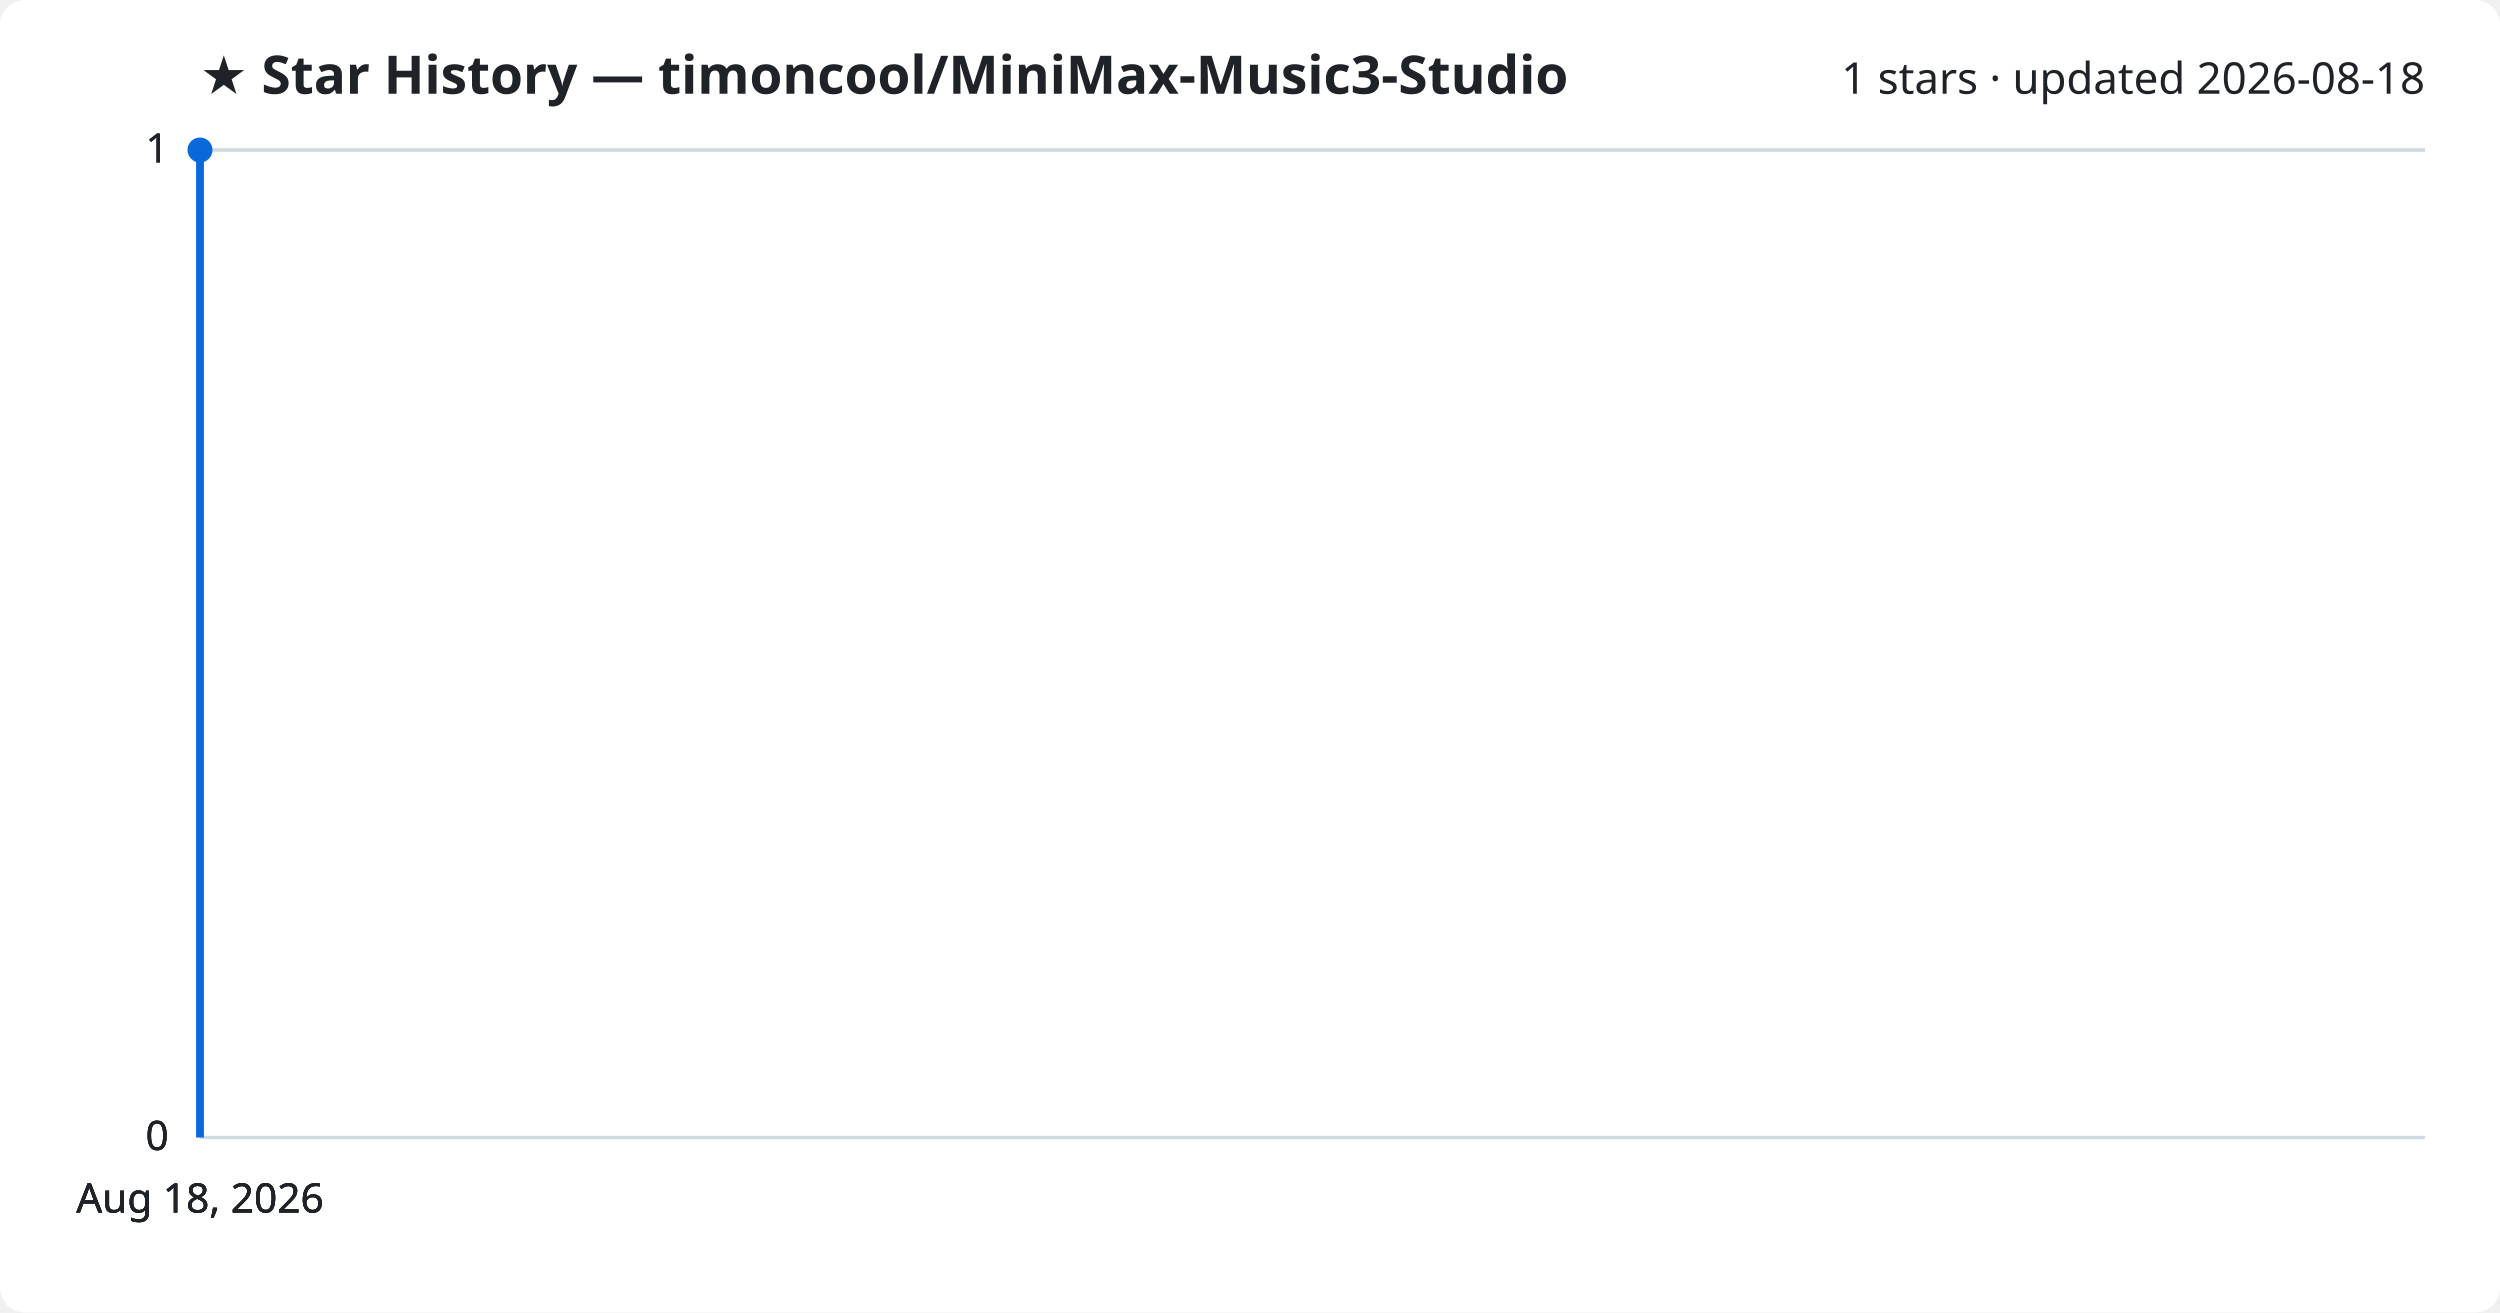
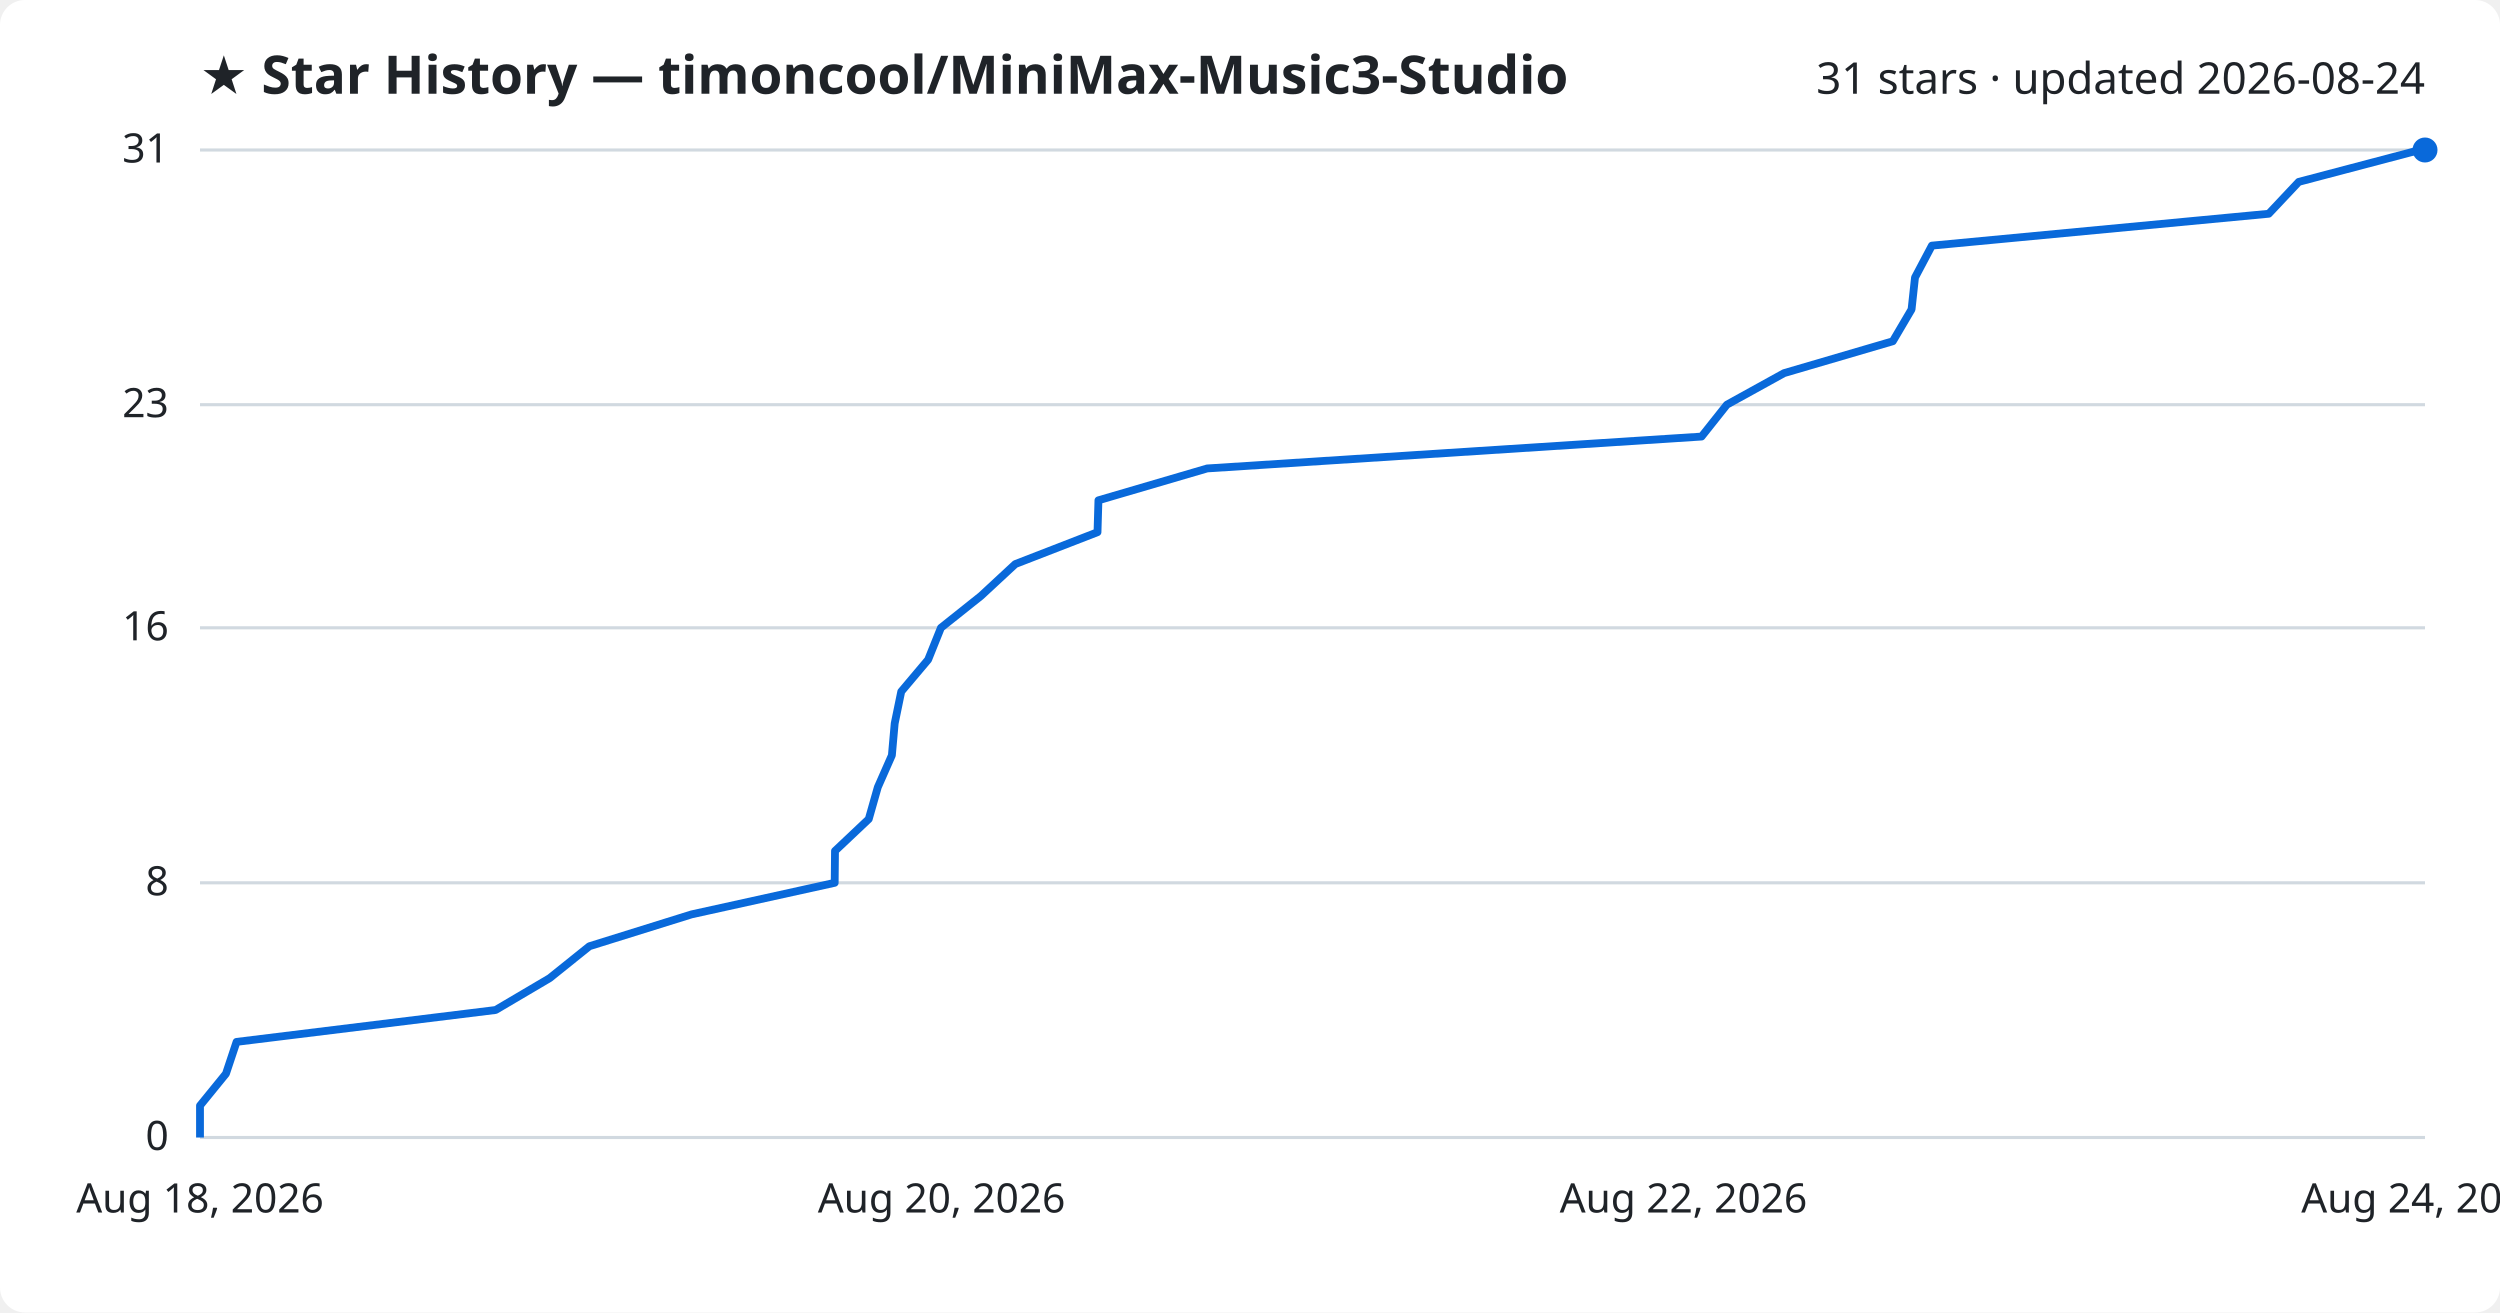
<svg xmlns="http://www.w3.org/2000/svg" viewBox="0 0 800 420" font-family="Segoe UI, sans-serif">
  <rect width="800" height="420" fill="#ffffff" rx="8" />
  <text x="64" y="30" fill="#1f2328" font-size="17" font-weight="700">★ Star History — timoncool/MiniMax-Music3-Studio</text>
-   <text x="776" y="30" fill="#1f2328" font-size="14" text-anchor="end">1 stars · updated 2026-08-18</text>
+   <text x="776" y="30" fill="#1f2328" font-size="14" text-anchor="end">31 stars · updated 2026-08-24</text>
  <line x1="64" y1="364.0" x2="776" y2="364.0" stroke="#d1d9e0" stroke-width="1" />
  <text x="54" y="368.0" fill="#1f2328" font-size="13" text-anchor="end">0</text>
-   <line x1="64" y1="364.0" x2="776" y2="364.0" stroke="#d1d9e0" stroke-width="1" />
-   <text x="54" y="368.0" fill="#1f2328" font-size="13" text-anchor="end">0</text>
-   <line x1="64" y1="364.0" x2="776" y2="364.0" stroke="#d1d9e0" stroke-width="1" />
-   <text x="54" y="368.0" fill="#1f2328" font-size="13" text-anchor="end">0</text>
+   <line x1="64" y1="282.5" x2="776" y2="282.5" stroke="#d1d9e0" stroke-width="1" />
+   <text x="54" y="286.5" fill="#1f2328" font-size="13" text-anchor="end">8</text>
+   <line x1="64" y1="200.9" x2="776" y2="200.9" stroke="#d1d9e0" stroke-width="1" />
+   <text x="54" y="204.9" fill="#1f2328" font-size="13" text-anchor="end">16</text>
+   <line x1="64" y1="129.5" x2="776" y2="129.5" stroke="#d1d9e0" stroke-width="1" />
+   <text x="54" y="133.5" fill="#1f2328" font-size="13" text-anchor="end">23</text>
  <line x1="64" y1="48.0" x2="776" y2="48.0" stroke="#d1d9e0" stroke-width="1" />
-   <text x="54" y="52.0" fill="#1f2328" font-size="13" text-anchor="end">1</text>
-   <line x1="64" y1="48.0" x2="776" y2="48.0" stroke="#d1d9e0" stroke-width="1" />
-   <text x="54" y="52.0" fill="#1f2328" font-size="13" text-anchor="end">1</text>
-   <path d="M64.0,364.0 L64.0,48.0 L64.0,48.0" fill="none" stroke="#0969da" stroke-width="2.5" stroke-linejoin="round" />
-   <circle cx="64.0" cy="48.0" r="4" fill="#0969da" />
+   <text x="54" y="52.0" fill="#1f2328" font-size="13" text-anchor="end">31</text>
+   <path d="M64.0,364.0 L64.0,353.8 L72.3,343.6 L75.7,333.4 L158.6,323.2 L175.9,313.0 L188.6,302.8 L221.3,292.6 L267.1,282.5 L267.2,272.3 L278.0,262.1 L280.9,251.9 L285.4,241.7 L286.3,231.5 L288.4,221.3 L297.0,211.1 L301.1,200.9 L313.9,190.7 L324.9,180.5 L351.2,170.3 L351.5,160.1 L386.3,149.9 L544.5,139.7 L552.6,129.5 L570.9,119.4 L605.7,109.2 L611.7,99.0 L612.8,88.8 L618.2,78.6 L726.0,68.4 L735.6,58.2 L774.3,48.0 L776.0,48.0" fill="none" stroke="#0969da" stroke-width="2.5" stroke-linejoin="round" />
+   <circle cx="776.0" cy="48.0" r="4" fill="#0969da" />
  <text x="64.0" y="388" fill="#1f2328" font-size="13" text-anchor="middle">Aug 18, 2026</text>
-   <text x="64.0" y="388" fill="#1f2328" font-size="13" text-anchor="middle">Aug 18, 2026</text>
-   <text x="64.0" y="388" fill="#1f2328" font-size="13" text-anchor="middle">Aug 18, 2026</text>
-   <text x="64.0" y="388" fill="#1f2328" font-size="13" text-anchor="middle">Aug 18, 2026</text>
+   <text x="301.3" y="388" fill="#1f2328" font-size="13" text-anchor="middle">Aug 20, 2026</text>
+   <text x="538.7" y="388" fill="#1f2328" font-size="13" text-anchor="middle">Aug 22, 2026</text>
+   <text x="776.0" y="388" fill="#1f2328" font-size="13" text-anchor="middle">Aug 24, 2026</text>
</svg>
